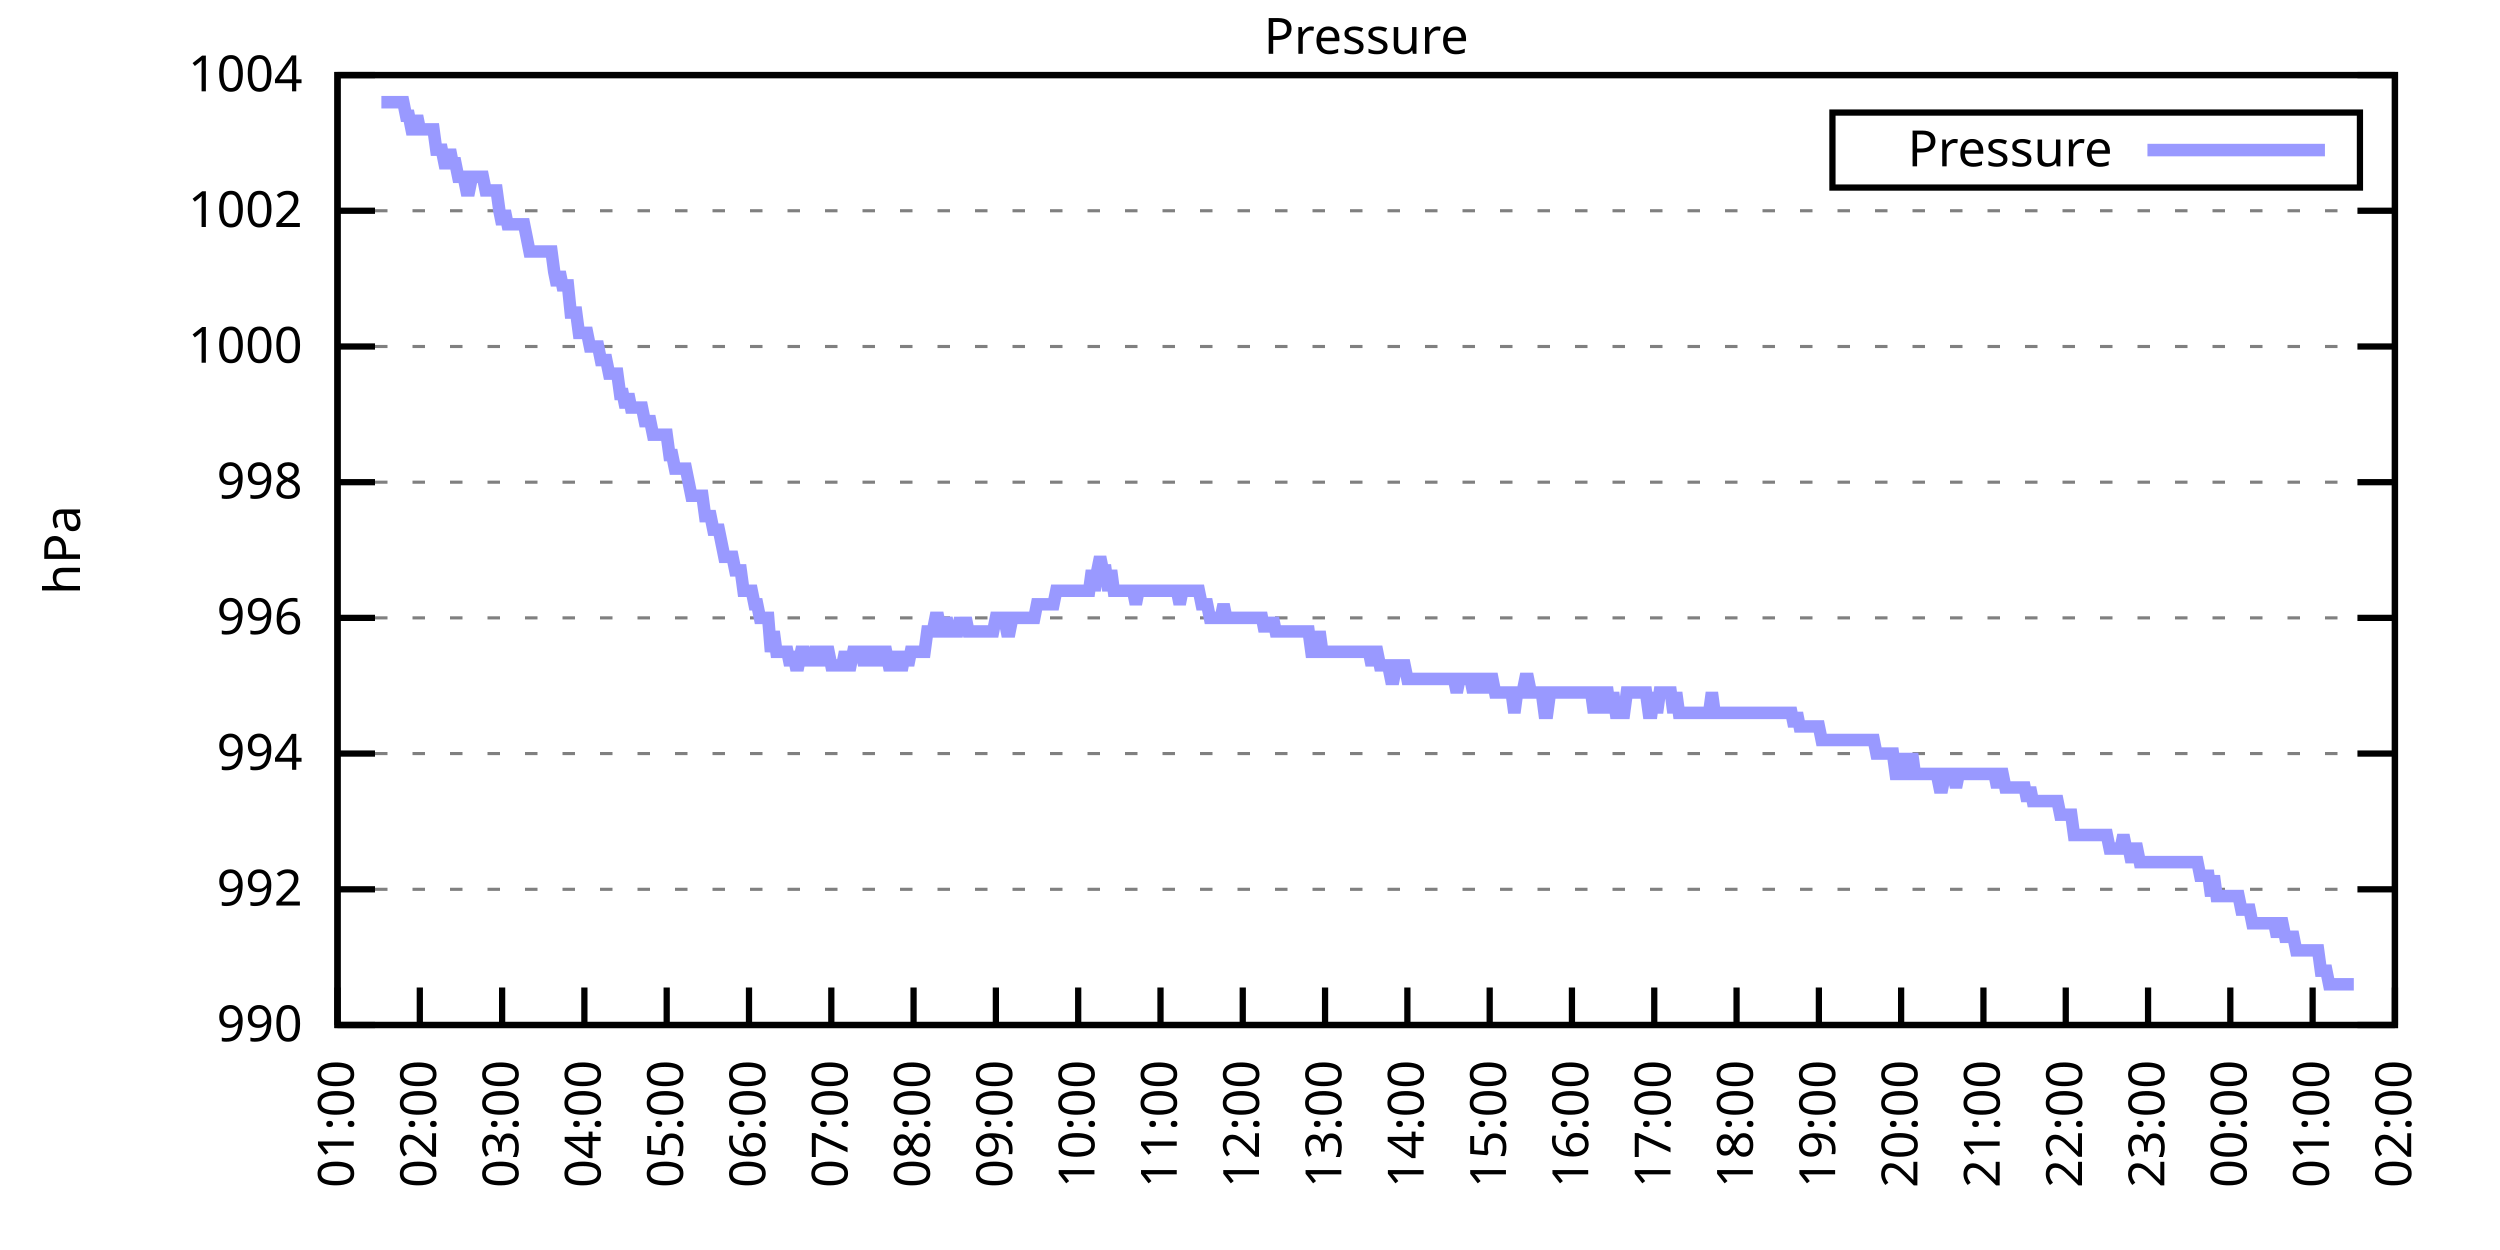
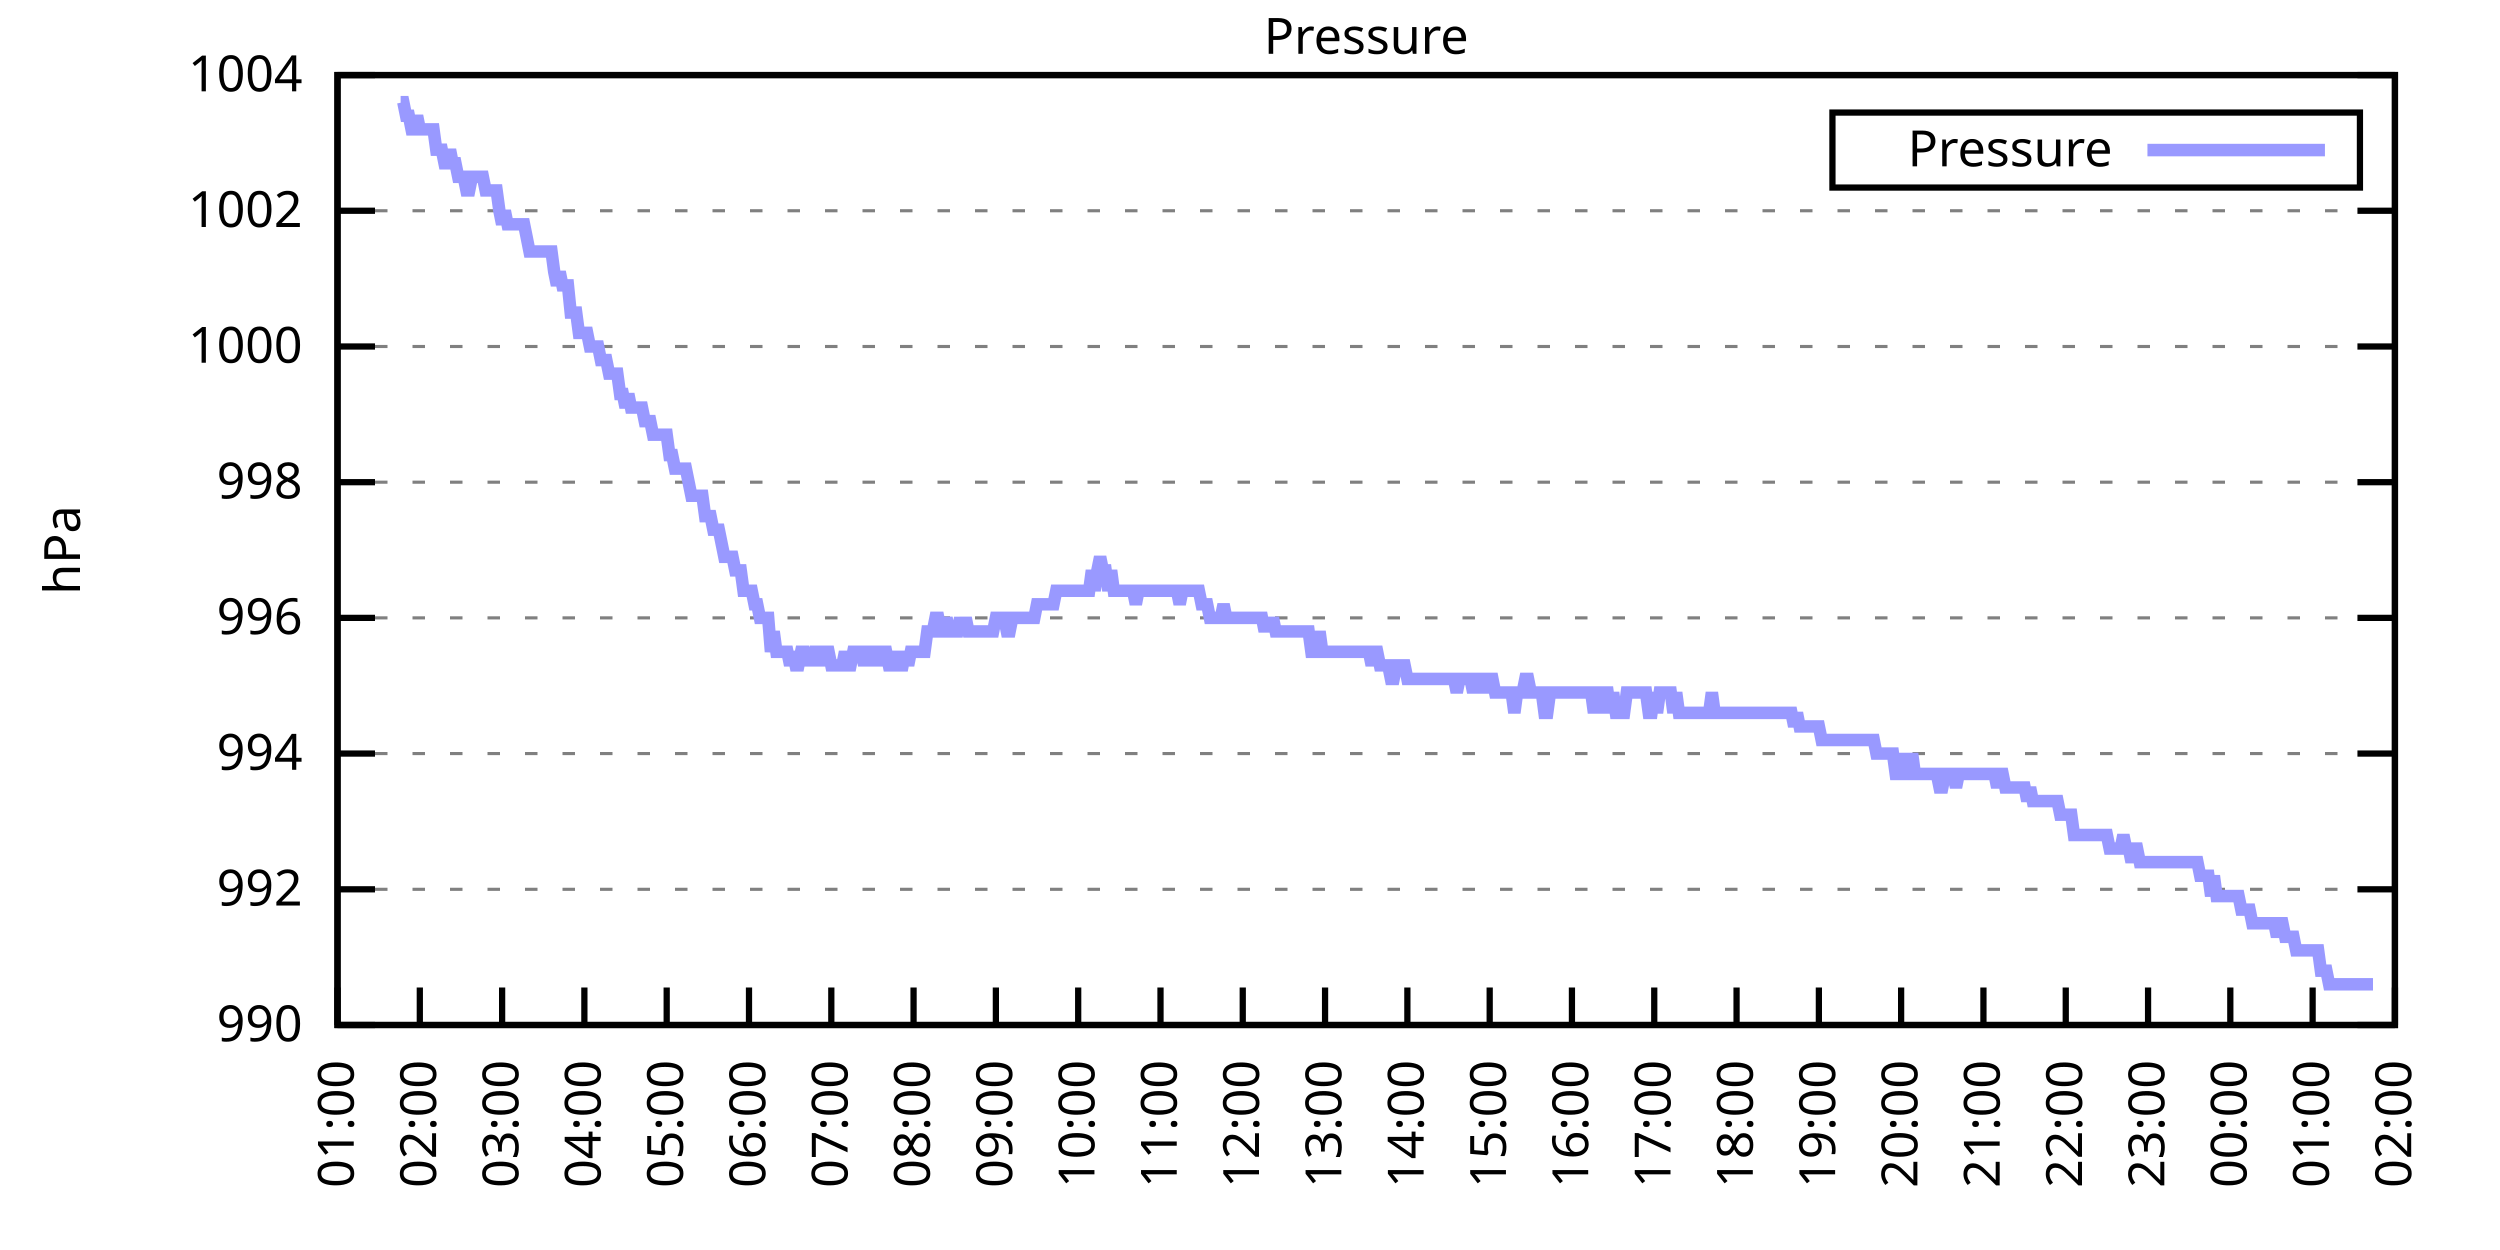
<svg xmlns="http://www.w3.org/2000/svg" xmlns:xlink="http://www.w3.org/1999/xlink" width="400" height="200" viewBox="0 0 400 200">
  <g id="gnuplot_canvas">
    <rect x="0" y="0" width="400" height="200" fill="none" />
    <defs>
      <circle id="gpDot" r="0.5" stroke-width="0.5" stroke="currentColor" />
      <path id="gpPt0" stroke-width="0.333" stroke="currentColor" d="M-1,0 h2 M0,-1 v2" />
      <path id="gpPt1" stroke-width="0.333" stroke="currentColor" d="M-1,-1 L1,1 M1,-1 L-1,1" />
      <path id="gpPt2" stroke-width="0.333" stroke="currentColor" d="M-1,0 L1,0 M0,-1 L0,1 M-1,-1 L1,1 M-1,1 L1,-1" />
      <rect id="gpPt3" stroke-width="0.333" stroke="currentColor" x="-1" y="-1" width="2" height="2" />
      <rect id="gpPt4" stroke-width="0.333" stroke="currentColor" fill="currentColor" x="-1" y="-1" width="2" height="2" />
      <circle id="gpPt5" stroke-width="0.333" stroke="currentColor" cx="0" cy="0" r="1" />
      <use xlink:href="#gpPt5" id="gpPt6" fill="currentColor" stroke="none" />
      <path id="gpPt7" stroke-width="0.333" stroke="currentColor" d="M0,-1.33 L-1.33,0.67 L1.33,0.67 z" />
      <use xlink:href="#gpPt7" id="gpPt8" fill="currentColor" stroke="none" />
      <use xlink:href="#gpPt7" id="gpPt9" stroke="currentColor" transform="rotate(180)" />
      <use xlink:href="#gpPt9" id="gpPt10" fill="currentColor" stroke="none" />
      <use xlink:href="#gpPt3" id="gpPt11" stroke="currentColor" transform="rotate(45)" />
      <use xlink:href="#gpPt11" id="gpPt12" fill="currentColor" stroke="none" />
      <path id="gpPt13" stroke-width="0.333" stroke="currentColor" d="M0,1.330 L1.265,0.411 L0.782,-1.067 L-0.782,-1.076 L-1.265,0.411 z" />
      <use xlink:href="#gpPt13" id="gpPt14" fill="currentColor" stroke="none" />
      <filter id="textbox" filterUnits="objectBoundingBox" x="0" y="0" height="1" width="1">
        <feFlood flood-color="white" flood-opacity="1" result="bgnd" />
        <feComposite in="SourceGraphic" in2="bgnd" operator="atop" />
      </filter>
      <filter id="greybox" filterUnits="objectBoundingBox" x="0" y="0" height="1" width="1">
        <feFlood flood-color="lightgrey" flood-opacity="1" result="grey" />
        <feComposite in="SourceGraphic" in2="grey" operator="atop" />
      </filter>
    </defs>
    <g fill="none" color="white" stroke="currentColor" stroke-width="1.00" stroke-linecap="butt" stroke-linejoin="miter">
</g>
    <g fill="none" color="black" stroke="currentColor" stroke-width="1.00" stroke-linecap="butt" stroke-linejoin="miter">
      <g stroke="none" shape-rendering="crispEdges">
        <polygon fill="rgb(255, 255, 255)" points="54.00,164.00 383.18,164.00 383.18,12.02 54.00,12.02 " />
      </g>
    </g>
    <g fill="none" color="black" stroke="currentColor" stroke-width="1.00" stroke-linecap="butt" stroke-linejoin="miter">
</g>
    <g fill="none" color="black" stroke="black" stroke-width="0.50" stroke-linecap="butt" stroke-linejoin="miter">
</g>
    <g fill="none" color="gray" stroke="currentColor" stroke-width="0.50" stroke-linecap="butt" stroke-linejoin="miter">
      <path stroke="gray" stroke-dasharray="2,4" class="gridline" d="M54.00,164.00 L383.19,164.00  " />
    </g>
    <g fill="none" color="gray" stroke="gray" stroke-width="1.00" stroke-linecap="butt" stroke-linejoin="miter">
</g>
    <g fill="none" color="black" stroke="currentColor" stroke-width="1.00" stroke-linecap="butt" stroke-linejoin="miter">
      <path stroke="black" d="M54.00,164.00 L60.00,164.00 M383.19,164.00 L377.19,164.00  " />
      <g transform="translate(48.40,166.60)" stroke="none" fill="black" font-family="Sans" font-size="8.00" text-anchor="end">
        <text>
          <tspan font-family="Sans"> 990</tspan>
        </text>
      </g>
    </g>
    <g fill="none" color="black" stroke="currentColor" stroke-width="1.00" stroke-linecap="butt" stroke-linejoin="miter">
</g>
    <g fill="none" color="black" stroke="black" stroke-width="0.50" stroke-linecap="butt" stroke-linejoin="miter">
</g>
    <g fill="none" color="gray" stroke="currentColor" stroke-width="0.50" stroke-linecap="butt" stroke-linejoin="miter">
      <path stroke="gray" stroke-dasharray="2,4" class="gridline" d="M54.00,142.29 L383.19,142.29  " />
    </g>
    <g fill="none" color="gray" stroke="gray" stroke-width="1.00" stroke-linecap="butt" stroke-linejoin="miter">
</g>
    <g fill="none" color="black" stroke="currentColor" stroke-width="1.00" stroke-linecap="butt" stroke-linejoin="miter">
      <path stroke="black" d="M54.00,142.29 L60.00,142.29 M383.19,142.29 L377.19,142.29  " />
      <g transform="translate(48.40,144.89)" stroke="none" fill="black" font-family="Sans" font-size="8.00" text-anchor="end">
        <text>
          <tspan font-family="Sans"> 992</tspan>
        </text>
      </g>
    </g>
    <g fill="none" color="black" stroke="currentColor" stroke-width="1.00" stroke-linecap="butt" stroke-linejoin="miter">
</g>
    <g fill="none" color="black" stroke="black" stroke-width="0.50" stroke-linecap="butt" stroke-linejoin="miter">
</g>
    <g fill="none" color="gray" stroke="currentColor" stroke-width="0.50" stroke-linecap="butt" stroke-linejoin="miter">
      <path stroke="gray" stroke-dasharray="2,4" class="gridline" d="M54.00,120.57 L383.19,120.57  " />
    </g>
    <g fill="none" color="gray" stroke="gray" stroke-width="1.00" stroke-linecap="butt" stroke-linejoin="miter">
</g>
    <g fill="none" color="black" stroke="currentColor" stroke-width="1.00" stroke-linecap="butt" stroke-linejoin="miter">
      <path stroke="black" d="M54.00,120.57 L60.00,120.57 M383.19,120.57 L377.19,120.57  " />
      <g transform="translate(48.40,123.17)" stroke="none" fill="black" font-family="Sans" font-size="8.00" text-anchor="end">
        <text>
          <tspan font-family="Sans"> 994</tspan>
        </text>
      </g>
    </g>
    <g fill="none" color="black" stroke="currentColor" stroke-width="1.00" stroke-linecap="butt" stroke-linejoin="miter">
</g>
    <g fill="none" color="black" stroke="black" stroke-width="0.50" stroke-linecap="butt" stroke-linejoin="miter">
</g>
    <g fill="none" color="gray" stroke="currentColor" stroke-width="0.50" stroke-linecap="butt" stroke-linejoin="miter">
      <path stroke="gray" stroke-dasharray="2,4" class="gridline" d="M54.00,98.86 L383.19,98.86  " />
    </g>
    <g fill="none" color="gray" stroke="gray" stroke-width="1.00" stroke-linecap="butt" stroke-linejoin="miter">
</g>
    <g fill="none" color="black" stroke="currentColor" stroke-width="1.00" stroke-linecap="butt" stroke-linejoin="miter">
      <path stroke="black" d="M54.00,98.86 L60.00,98.86 M383.19,98.86 L377.19,98.86  " />
      <g transform="translate(48.40,101.46)" stroke="none" fill="black" font-family="Sans" font-size="8.00" text-anchor="end">
        <text>
          <tspan font-family="Sans"> 996</tspan>
        </text>
      </g>
    </g>
    <g fill="none" color="black" stroke="currentColor" stroke-width="1.00" stroke-linecap="butt" stroke-linejoin="miter">
</g>
    <g fill="none" color="black" stroke="black" stroke-width="0.50" stroke-linecap="butt" stroke-linejoin="miter">
</g>
    <g fill="none" color="gray" stroke="currentColor" stroke-width="0.50" stroke-linecap="butt" stroke-linejoin="miter">
      <path stroke="gray" stroke-dasharray="2,4" class="gridline" d="M54.00,77.15 L383.19,77.15  " />
    </g>
    <g fill="none" color="gray" stroke="gray" stroke-width="1.00" stroke-linecap="butt" stroke-linejoin="miter">
</g>
    <g fill="none" color="black" stroke="currentColor" stroke-width="1.00" stroke-linecap="butt" stroke-linejoin="miter">
      <path stroke="black" d="M54.00,77.15 L60.00,77.15 M383.19,77.15 L377.19,77.15  " />
      <g transform="translate(48.40,79.75)" stroke="none" fill="black" font-family="Sans" font-size="8.00" text-anchor="end">
        <text>
          <tspan font-family="Sans"> 998</tspan>
        </text>
      </g>
    </g>
    <g fill="none" color="black" stroke="currentColor" stroke-width="1.00" stroke-linecap="butt" stroke-linejoin="miter">
</g>
    <g fill="none" color="black" stroke="black" stroke-width="0.50" stroke-linecap="butt" stroke-linejoin="miter">
</g>
    <g fill="none" color="gray" stroke="currentColor" stroke-width="0.50" stroke-linecap="butt" stroke-linejoin="miter">
      <path stroke="gray" stroke-dasharray="2,4" class="gridline" d="M54.00,55.44 L383.19,55.44  " />
    </g>
    <g fill="none" color="gray" stroke="gray" stroke-width="1.00" stroke-linecap="butt" stroke-linejoin="miter">
</g>
    <g fill="none" color="black" stroke="currentColor" stroke-width="1.00" stroke-linecap="butt" stroke-linejoin="miter">
      <path stroke="black" d="M54.00,55.44 L60.00,55.44 M383.19,55.44 L377.19,55.44  " />
      <g transform="translate(48.40,58.04)" stroke="none" fill="black" font-family="Sans" font-size="8.00" text-anchor="end">
        <text>
          <tspan font-family="Sans"> 1000</tspan>
        </text>
      </g>
    </g>
    <g fill="none" color="black" stroke="currentColor" stroke-width="1.00" stroke-linecap="butt" stroke-linejoin="miter">
</g>
    <g fill="none" color="black" stroke="black" stroke-width="0.50" stroke-linecap="butt" stroke-linejoin="miter">
</g>
    <g fill="none" color="gray" stroke="currentColor" stroke-width="0.50" stroke-linecap="butt" stroke-linejoin="miter">
      <path stroke="gray" stroke-dasharray="2,4" class="gridline" d="M54.00,33.72 L383.19,33.72  " />
    </g>
    <g fill="none" color="gray" stroke="gray" stroke-width="1.00" stroke-linecap="butt" stroke-linejoin="miter">
</g>
    <g fill="none" color="black" stroke="currentColor" stroke-width="1.00" stroke-linecap="butt" stroke-linejoin="miter">
      <path stroke="black" d="M54.00,33.72 L60.00,33.72 M383.19,33.72 L377.19,33.72  " />
      <g transform="translate(48.40,36.32)" stroke="none" fill="black" font-family="Sans" font-size="8.00" text-anchor="end">
        <text>
          <tspan font-family="Sans"> 1002</tspan>
        </text>
      </g>
    </g>
    <g fill="none" color="black" stroke="currentColor" stroke-width="1.00" stroke-linecap="butt" stroke-linejoin="miter">
</g>
    <g fill="none" color="black" stroke="black" stroke-width="0.50" stroke-linecap="butt" stroke-linejoin="miter">
</g>
    <g fill="none" color="gray" stroke="currentColor" stroke-width="0.50" stroke-linecap="butt" stroke-linejoin="miter">
      <path stroke="gray" stroke-dasharray="2,4" class="gridline" d="M54.00,12.01 L383.19,12.01  " />
    </g>
    <g fill="none" color="gray" stroke="gray" stroke-width="1.00" stroke-linecap="butt" stroke-linejoin="miter">
</g>
    <g fill="none" color="black" stroke="currentColor" stroke-width="1.00" stroke-linecap="butt" stroke-linejoin="miter">
      <path stroke="black" d="M54.00,12.01 L60.00,12.01 M383.19,12.01 L377.19,12.01  " />
      <g transform="translate(48.40,14.61)" stroke="none" fill="black" font-family="Sans" font-size="8.00" text-anchor="end">
        <text>
          <tspan font-family="Sans"> 1004</tspan>
        </text>
      </g>
    </g>
    <g fill="none" color="black" stroke="currentColor" stroke-width="1.00" stroke-linecap="butt" stroke-linejoin="miter">
      <path stroke="black" d="M54.00,164.00 L54.00,158.00  " />
      <g transform="translate(56.60,169.60) rotate(270.00)" stroke="none" fill="black" font-family="Sans" font-size="8.00" text-anchor="end">
        <text>
          <tspan font-family="Sans">01:00</tspan>
        </text>
      </g>
    </g>
    <g fill="none" color="black" stroke="currentColor" stroke-width="1.00" stroke-linecap="butt" stroke-linejoin="miter">
      <path stroke="black" d="M67.17,164.00 L67.17,158.00  " />
      <g transform="translate(69.77,169.60) rotate(270.00)" stroke="none" fill="black" font-family="Sans" font-size="8.00" text-anchor="end">
        <text>
          <tspan font-family="Sans">02:00</tspan>
        </text>
      </g>
    </g>
    <g fill="none" color="black" stroke="currentColor" stroke-width="1.00" stroke-linecap="butt" stroke-linejoin="miter">
      <path stroke="black" d="M80.34,164.00 L80.34,158.00  " />
      <g transform="translate(82.94,169.60) rotate(270.00)" stroke="none" fill="black" font-family="Sans" font-size="8.00" text-anchor="end">
        <text>
          <tspan font-family="Sans">03:00</tspan>
        </text>
      </g>
    </g>
    <g fill="none" color="black" stroke="currentColor" stroke-width="1.00" stroke-linecap="butt" stroke-linejoin="miter">
      <path stroke="black" d="M93.50,164.00 L93.50,158.00  " />
      <g transform="translate(96.10,169.60) rotate(270.00)" stroke="none" fill="black" font-family="Sans" font-size="8.00" text-anchor="end">
        <text>
          <tspan font-family="Sans">04:00</tspan>
        </text>
      </g>
    </g>
    <g fill="none" color="black" stroke="currentColor" stroke-width="1.00" stroke-linecap="butt" stroke-linejoin="miter">
      <path stroke="black" d="M106.67,164.00 L106.67,158.00  " />
      <g transform="translate(109.27,169.60) rotate(270.00)" stroke="none" fill="black" font-family="Sans" font-size="8.00" text-anchor="end">
        <text>
          <tspan font-family="Sans">05:00</tspan>
        </text>
      </g>
    </g>
    <g fill="none" color="black" stroke="currentColor" stroke-width="1.00" stroke-linecap="butt" stroke-linejoin="miter">
      <path stroke="black" d="M119.84,164.00 L119.84,158.00  " />
      <g transform="translate(122.44,169.60) rotate(270.00)" stroke="none" fill="black" font-family="Sans" font-size="8.00" text-anchor="end">
        <text>
          <tspan font-family="Sans">06:00</tspan>
        </text>
      </g>
    </g>
    <g fill="none" color="black" stroke="currentColor" stroke-width="1.00" stroke-linecap="butt" stroke-linejoin="miter">
      <path stroke="black" d="M133.01,164.00 L133.01,158.00  " />
      <g transform="translate(135.61,169.60) rotate(270.00)" stroke="none" fill="black" font-family="Sans" font-size="8.00" text-anchor="end">
        <text>
          <tspan font-family="Sans">07:00</tspan>
        </text>
      </g>
    </g>
    <g fill="none" color="black" stroke="currentColor" stroke-width="1.00" stroke-linecap="butt" stroke-linejoin="miter">
      <path stroke="black" d="M146.17,164.00 L146.17,158.00  " />
      <g transform="translate(148.77,169.60) rotate(270.00)" stroke="none" fill="black" font-family="Sans" font-size="8.00" text-anchor="end">
        <text>
          <tspan font-family="Sans">08:00</tspan>
        </text>
      </g>
    </g>
    <g fill="none" color="black" stroke="currentColor" stroke-width="1.00" stroke-linecap="butt" stroke-linejoin="miter">
      <path stroke="black" d="M159.34,164.00 L159.34,158.00  " />
      <g transform="translate(161.94,169.60) rotate(270.00)" stroke="none" fill="black" font-family="Sans" font-size="8.00" text-anchor="end">
        <text>
          <tspan font-family="Sans">09:00</tspan>
        </text>
      </g>
    </g>
    <g fill="none" color="black" stroke="currentColor" stroke-width="1.00" stroke-linecap="butt" stroke-linejoin="miter">
      <path stroke="black" d="M172.51,164.00 L172.51,158.00  " />
      <g transform="translate(175.11,169.60) rotate(270.00)" stroke="none" fill="black" font-family="Sans" font-size="8.00" text-anchor="end">
        <text>
          <tspan font-family="Sans">10:00</tspan>
        </text>
      </g>
    </g>
    <g fill="none" color="black" stroke="currentColor" stroke-width="1.00" stroke-linecap="butt" stroke-linejoin="miter">
      <path stroke="black" d="M185.68,164.00 L185.68,158.00  " />
      <g transform="translate(188.28,169.60) rotate(270.00)" stroke="none" fill="black" font-family="Sans" font-size="8.00" text-anchor="end">
        <text>
          <tspan font-family="Sans">11:00</tspan>
        </text>
      </g>
    </g>
    <g fill="none" color="black" stroke="currentColor" stroke-width="1.00" stroke-linecap="butt" stroke-linejoin="miter">
      <path stroke="black" d="M198.84,164.00 L198.84,158.00  " />
      <g transform="translate(201.44,169.60) rotate(270.00)" stroke="none" fill="black" font-family="Sans" font-size="8.00" text-anchor="end">
        <text>
          <tspan font-family="Sans">12:00</tspan>
        </text>
      </g>
    </g>
    <g fill="none" color="black" stroke="currentColor" stroke-width="1.00" stroke-linecap="butt" stroke-linejoin="miter">
      <path stroke="black" d="M212.01,164.00 L212.01,158.00  " />
      <g transform="translate(214.61,169.60) rotate(270.00)" stroke="none" fill="black" font-family="Sans" font-size="8.00" text-anchor="end">
        <text>
          <tspan font-family="Sans">13:00</tspan>
        </text>
      </g>
    </g>
    <g fill="none" color="black" stroke="currentColor" stroke-width="1.00" stroke-linecap="butt" stroke-linejoin="miter">
      <path stroke="black" d="M225.18,164.00 L225.18,158.00  " />
      <g transform="translate(227.78,169.60) rotate(270.00)" stroke="none" fill="black" font-family="Sans" font-size="8.00" text-anchor="end">
        <text>
          <tspan font-family="Sans">14:00</tspan>
        </text>
      </g>
    </g>
    <g fill="none" color="black" stroke="currentColor" stroke-width="1.00" stroke-linecap="butt" stroke-linejoin="miter">
      <path stroke="black" d="M238.35,164.00 L238.35,158.00  " />
      <g transform="translate(240.95,169.60) rotate(270.00)" stroke="none" fill="black" font-family="Sans" font-size="8.00" text-anchor="end">
        <text>
          <tspan font-family="Sans">15:00</tspan>
        </text>
      </g>
    </g>
    <g fill="none" color="black" stroke="currentColor" stroke-width="1.00" stroke-linecap="butt" stroke-linejoin="miter">
      <path stroke="black" d="M251.51,164.00 L251.51,158.00  " />
      <g transform="translate(254.11,169.60) rotate(270.00)" stroke="none" fill="black" font-family="Sans" font-size="8.00" text-anchor="end">
        <text>
          <tspan font-family="Sans">16:00</tspan>
        </text>
      </g>
    </g>
    <g fill="none" color="black" stroke="currentColor" stroke-width="1.00" stroke-linecap="butt" stroke-linejoin="miter">
      <path stroke="black" d="M264.68,164.00 L264.68,158.00  " />
      <g transform="translate(267.28,169.60) rotate(270.00)" stroke="none" fill="black" font-family="Sans" font-size="8.00" text-anchor="end">
        <text>
          <tspan font-family="Sans">17:00</tspan>
        </text>
      </g>
    </g>
    <g fill="none" color="black" stroke="currentColor" stroke-width="1.00" stroke-linecap="butt" stroke-linejoin="miter">
      <path stroke="black" d="M277.85,164.00 L277.85,158.00  " />
      <g transform="translate(280.45,169.60) rotate(270.00)" stroke="none" fill="black" font-family="Sans" font-size="8.00" text-anchor="end">
        <text>
          <tspan font-family="Sans">18:00</tspan>
        </text>
      </g>
    </g>
    <g fill="none" color="black" stroke="currentColor" stroke-width="1.00" stroke-linecap="butt" stroke-linejoin="miter">
      <path stroke="black" d="M291.02,164.00 L291.02,158.00  " />
      <g transform="translate(293.62,169.60) rotate(270.00)" stroke="none" fill="black" font-family="Sans" font-size="8.00" text-anchor="end">
        <text>
          <tspan font-family="Sans">19:00</tspan>
        </text>
      </g>
    </g>
    <g fill="none" color="black" stroke="currentColor" stroke-width="1.00" stroke-linecap="butt" stroke-linejoin="miter">
      <path stroke="black" d="M304.18,164.00 L304.18,158.00  " />
      <g transform="translate(306.78,169.60) rotate(270.00)" stroke="none" fill="black" font-family="Sans" font-size="8.00" text-anchor="end">
        <text>
          <tspan font-family="Sans">20:00</tspan>
        </text>
      </g>
    </g>
    <g fill="none" color="black" stroke="currentColor" stroke-width="1.00" stroke-linecap="butt" stroke-linejoin="miter">
      <path stroke="black" d="M317.35,164.00 L317.35,158.00  " />
      <g transform="translate(319.95,169.60) rotate(270.00)" stroke="none" fill="black" font-family="Sans" font-size="8.00" text-anchor="end">
        <text>
          <tspan font-family="Sans">21:00</tspan>
        </text>
      </g>
    </g>
    <g fill="none" color="black" stroke="currentColor" stroke-width="1.00" stroke-linecap="butt" stroke-linejoin="miter">
      <path stroke="black" d="M330.52,164.00 L330.52,158.00  " />
      <g transform="translate(333.12,169.60) rotate(270.00)" stroke="none" fill="black" font-family="Sans" font-size="8.00" text-anchor="end">
        <text>
          <tspan font-family="Sans">22:00</tspan>
        </text>
      </g>
    </g>
    <g fill="none" color="black" stroke="currentColor" stroke-width="1.00" stroke-linecap="butt" stroke-linejoin="miter">
      <path stroke="black" d="M343.69,164.00 L343.69,158.00  " />
      <g transform="translate(346.29,169.60) rotate(270.00)" stroke="none" fill="black" font-family="Sans" font-size="8.00" text-anchor="end">
        <text>
          <tspan font-family="Sans">23:00</tspan>
        </text>
      </g>
    </g>
    <g fill="none" color="black" stroke="currentColor" stroke-width="1.00" stroke-linecap="butt" stroke-linejoin="miter">
      <path stroke="black" d="M356.85,164.00 L356.85,158.00  " />
      <g transform="translate(359.45,169.60) rotate(270.00)" stroke="none" fill="black" font-family="Sans" font-size="8.00" text-anchor="end">
        <text>
          <tspan font-family="Sans">00:00</tspan>
        </text>
      </g>
    </g>
    <g fill="none" color="black" stroke="currentColor" stroke-width="1.00" stroke-linecap="butt" stroke-linejoin="miter">
      <path stroke="black" d="M370.02,164.00 L370.02,158.00  " />
      <g transform="translate(372.62,169.60) rotate(270.00)" stroke="none" fill="black" font-family="Sans" font-size="8.00" text-anchor="end">
        <text>
          <tspan font-family="Sans">01:00</tspan>
        </text>
      </g>
    </g>
    <g fill="none" color="black" stroke="currentColor" stroke-width="1.00" stroke-linecap="butt" stroke-linejoin="miter">
      <path stroke="black" d="M383.19,164.00 L383.19,158.00  " />
      <g transform="translate(385.79,169.60) rotate(270.00)" stroke="none" fill="black" font-family="Sans" font-size="8.00" text-anchor="end">
        <text>
          <tspan font-family="Sans">02:00</tspan>
        </text>
      </g>
    </g>
    <g fill="none" color="black" stroke="currentColor" stroke-width="1.00" stroke-linecap="butt" stroke-linejoin="miter">
</g>
    <g fill="none" color="black" stroke="currentColor" stroke-width="1.00" stroke-linecap="butt" stroke-linejoin="miter">
      <path stroke="black" d="M54.00,12.01 L54.00,164.00 L383.19,164.00 L383.19,12.01 L54.00,12.01 Z  " />
    </g>
    <g fill="none" color="black" stroke="currentColor" stroke-width="1.00" stroke-linecap="butt" stroke-linejoin="miter">
</g>
    <g fill="none" color="black" stroke="currentColor" stroke-width="1.00" stroke-linecap="butt" stroke-linejoin="miter">
      <path stroke="black" d="M293.19,30.01 L293.19,18.01 L377.59,18.01 L377.59,30.01 L293.19,30.01 Z  " />
    </g>
    <g id="Pressure_plot_1">
      <g fill="none" color="white" stroke="black" stroke-width="2.00" stroke-linecap="butt" stroke-linejoin="miter">
</g>
      <g fill="none" color="black" stroke="currentColor" stroke-width="2.00" stroke-linecap="butt" stroke-linejoin="miter">
        <g transform="translate(337.99,26.61)" stroke="none" fill="black" font-family="Sans" font-size="8.00" text-anchor="end">
          <text>
            <tspan font-family="Sans">Pressure</tspan>
          </text>
        </g>
      </g>
      <g fill="none" color="black" stroke="currentColor" stroke-width="2.00" stroke-linecap="butt" stroke-linejoin="miter">
-         <path stroke="rgb(153, 153, 255)" d="M343.59,24.01 L371.99,24.01 M61.02,16.35 L61.46,16.35 L61.90,16.35 L62.34,16.35 L62.78,16.35 L63.22,16.35   L63.66,16.35 L64.10,16.35 L64.53,16.35 L64.97,18.52 L65.41,18.52 L65.85,20.70 L66.29,20.70 L66.73,18.52   L67.17,20.70 L67.61,20.70 L68.05,20.70 L68.48,20.70 L68.92,20.70 L69.36,20.70 L69.80,23.95 L70.24,23.95   L70.68,23.95 L71.12,26.12 L71.56,26.12 L72.00,23.95 L72.43,26.12 L72.87,26.12 L73.31,28.29 L73.75,28.29   L74.19,28.29 L74.63,30.47 L75.07,30.47 L75.51,28.29 L75.95,28.29 L76.38,28.29 L76.82,28.29 L77.26,28.29   L77.70,30.47 L78.14,30.47 L78.58,30.47 L79.02,30.47 L79.46,30.47 L79.90,33.72 L80.34,35.89 L80.77,33.72   L81.21,35.89 L81.65,35.89 L82.09,35.89 L82.53,35.89 L82.97,35.89 L83.41,35.89 L83.85,35.89 L84.29,38.07   L84.72,40.24 L85.16,40.24 L85.60,40.24 L86.04,40.24 L86.48,40.24 L86.92,40.24 L87.36,40.24 L87.80,40.24   L88.24,40.24 L88.67,43.49 L89.11,45.66 L89.55,43.49 L89.99,45.66 L90.43,45.66 L90.87,45.66 L91.31,50.01   L91.75,50.01 L92.19,50.01 L92.62,53.26 L93.06,53.26 L93.50,53.26 L93.94,53.26 L94.38,55.44 L94.82,55.44   L95.26,55.44 L95.70,55.44 L96.14,57.61 L96.58,57.61 L97.01,57.61 L97.45,59.78 L97.89,59.78 L98.33,59.78   L98.77,59.78 L99.21,63.04 L99.65,63.04 L100.09,65.21 L100.53,63.04 L100.96,65.21 L101.40,65.21 L101.84,65.21   L102.28,65.21 L102.72,65.21 L103.16,67.38 L103.60,67.38 L104.04,67.38 L104.48,69.55 L104.91,69.55 L105.35,69.55   L105.79,69.55 L106.23,69.55 L106.67,69.55 L107.11,72.81 L107.55,72.81 L107.99,74.98 L108.43,74.98 L108.87,74.98   L109.30,74.98 L109.74,74.98 L110.18,77.15 L110.62,79.32 L111.06,79.32 L111.50,79.32 L111.94,79.32 L112.38,79.32   L112.82,82.58 L113.25,82.58 L113.69,82.58 L114.13,84.75 L114.57,84.75 L115.01,84.75 L115.45,86.92 L115.89,89.09   L116.33,89.09 L116.77,89.09 L117.20,89.09 L117.64,91.26 L118.08,91.26 L118.52,91.26 L118.96,94.52 L119.40,94.52   L119.84,94.52 L120.28,94.52 L120.72,96.69 L121.15,96.69 L121.59,98.86 L122.03,98.86 L122.47,98.86 L122.91,98.86   L123.35,104.29 L123.79,101.03 L124.23,104.29 L124.67,104.29 L125.11,104.29 L125.54,104.29 L125.98,104.29 L126.42,106.46   L126.86,104.29 L127.30,106.46 L127.74,106.46 L128.18,104.29 L128.62,104.29 L129.06,106.46 L129.49,104.29 L129.93,106.46   L130.37,104.29 L130.81,104.29 L131.25,106.46 L131.69,104.29 L132.13,104.29 L132.57,104.29 L133.01,106.46 L133.44,106.46   L133.88,106.46 L134.32,106.46 L134.76,106.46 L135.20,104.29 L135.64,106.46 L136.08,106.46 L136.52,104.29 L136.96,104.29   L137.39,104.29 L137.83,104.29 L138.27,106.46 L138.71,104.29 L139.15,104.29 L139.59,106.46 L140.03,104.29 L140.47,104.29   L140.91,106.46 L141.35,104.29 L141.78,104.29 L142.22,106.46 L142.66,106.46 L143.10,106.46 L143.54,104.29 L143.98,106.46   L144.42,106.46 L144.86,104.29 L145.30,106.46 L145.73,104.29 L146.17,104.29 L146.61,104.29 L147.05,104.29 L147.49,104.29   L147.93,104.29 L148.37,101.03 L148.81,101.03 L149.25,101.03 L149.68,98.86 L150.12,98.86 L150.56,101.03 L151.00,101.03   L151.44,98.86 L151.88,101.03 L152.32,101.03 L152.76,101.03 L153.20,101.03 L153.63,98.86 L154.07,101.03 L154.51,98.86   L154.95,101.03 L155.39,101.03 L155.83,101.03 L156.27,101.03 L156.71,101.03 L157.15,101.03 L157.59,101.03 L158.02,101.03   L158.46,101.03 L158.90,101.03 L159.34,98.86 L159.78,98.86 L160.22,98.86 L160.66,98.86 L161.10,101.03 L161.54,101.03   L161.97,98.86 L162.41,98.86 L162.85,98.86 L163.29,98.86 L163.73,98.86 L164.17,98.86 L164.61,98.86 L165.05,98.86   L165.49,98.86 L165.92,96.69 L166.36,96.69 L166.80,96.69 L167.24,96.69 L167.68,96.69 L168.12,96.69 L168.56,96.69   L169.00,94.52 L169.44,94.52 L169.87,94.52 L170.31,94.52 L170.75,94.52 L171.19,94.52 L171.63,94.52 L172.07,94.52   L172.51,94.52 L172.95,94.52 L173.39,94.52 L173.83,94.52 L174.26,94.52 L174.70,91.26 L175.14,94.52 L175.58,91.26   L176.02,89.09 L176.46,91.26 L176.90,91.26 L177.34,94.52 L177.78,91.26 L178.21,94.52 L178.65,94.52 L179.09,94.52   L179.53,94.52 L179.97,94.52 L180.41,94.52 L180.85,94.52 L181.29,94.52 L181.73,96.69 L182.16,94.52 L182.60,94.52   L183.04,94.52 L183.48,94.52 L183.92,94.52 L184.36,94.52 L184.80,94.52 L185.24,94.52 L185.68,94.52 L186.11,94.52   L186.55,94.52 L186.99,94.52 L187.43,94.52 L187.87,94.52 L188.31,94.52 L188.75,96.69 L189.19,94.52 L189.63,94.52   L190.07,94.52 L190.50,94.52 L190.94,94.52 L191.38,94.52 L191.82,94.52 L192.26,96.69 L192.70,96.69 L193.14,96.69   L193.58,98.86 L194.02,98.86 L194.45,98.86 L194.89,98.86 L195.33,98.86 L195.77,96.69 L196.21,98.86 L196.65,98.86   L197.09,98.86 L197.53,98.86 L197.97,98.86 L198.40,98.86 L198.84,98.86 L199.28,98.86 L199.72,98.86 L200.16,98.86   L200.60,98.86 L201.04,98.86 L201.48,98.86 L201.92,98.86 L202.35,101.03 L202.79,98.86 L203.23,101.03 L203.67,98.86   L204.11,101.03 L204.55,101.03 L204.99,101.03 L205.43,101.03 L205.87,101.03 L206.31,101.03 L206.74,101.03 L207.18,101.03   L207.62,101.03 L208.06,101.03 L208.50,101.03 L208.94,101.03 L209.38,101.03 L209.82,104.29 L210.26,104.29 L210.69,104.29   L211.13,101.03 L211.57,104.29 L212.01,104.29 L212.45,104.29 L212.89,104.29 L213.33,104.29 L213.77,104.29 L214.21,104.29   L214.64,104.29 L215.08,104.29 L215.52,104.29 L215.96,104.29 L216.40,104.29 L216.84,104.29 L217.28,104.29 L217.72,104.29   L218.16,104.29 L218.60,104.29 L219.03,104.29 L219.47,106.46 L219.91,104.29 L220.35,104.29 L220.79,106.46 L221.23,106.46   L221.67,106.46 L222.11,106.46 L222.55,108.63 L222.98,108.63 L223.42,106.46 L223.86,106.46 L224.30,106.46 L224.74,106.46   L225.18,108.63 L225.62,108.63 L226.06,108.63 L226.50,108.63 L226.93,108.63 L227.37,108.63 L227.81,108.63 L228.25,108.63   L228.69,108.63 L229.13,108.63 L229.57,108.63 L230.01,108.63 L230.45,108.63 L230.88,108.63 L231.32,108.63 L231.76,108.63   L232.20,108.63 L232.64,108.63 L233.08,110.80 L233.52,108.63 L233.96,108.63 L234.40,108.63 L234.84,108.63 L235.27,108.63   L235.71,110.80 L236.15,108.63 L236.59,108.63 L237.03,108.63 L237.47,110.80 L237.91,108.63 L238.35,108.63 L238.79,108.63   L239.22,110.80 L239.66,110.80 L240.10,110.80 L240.54,110.80 L240.98,110.80 L241.42,110.80 L241.86,110.80 L242.30,114.06   L242.74,110.80 L243.17,110.80 L243.61,110.80 L244.05,108.63 L244.49,108.63 L244.93,110.80 L245.37,110.80 L245.81,110.80   L246.25,110.80 L246.69,110.80 L247.12,114.06 L247.56,114.06 L248.00,110.80 L248.44,110.80 L248.88,110.80 L249.32,110.80   L249.76,110.80 L250.20,110.80 L250.64,110.80 L251.08,110.80 L251.51,110.80 L251.95,110.80 L252.39,110.80 L252.83,110.80   L253.27,110.80 L253.71,110.80 L254.15,110.80 L254.59,110.80 L255.03,114.06 L255.46,110.80 L255.90,114.06 L256.34,110.80   L256.78,110.80 L257.22,110.80 L257.66,114.06 L258.10,110.80 L258.54,114.06 L258.98,114.06 L259.41,114.06 L259.85,114.06   L260.29,110.80 L260.73,110.80 L261.17,110.80 L261.61,110.80 L262.05,110.80 L262.49,110.80 L262.93,110.80 L263.36,110.80   L263.80,114.06 L264.24,114.06 L264.68,110.80 L265.12,114.06 L265.56,110.80 L266.00,110.80 L266.44,110.80 L266.88,110.80   L267.32,110.80 L267.75,114.06 L268.19,110.80 L268.63,114.06 L269.07,114.06 L269.51,114.06 L269.95,114.06 L270.39,114.06   L270.83,114.06 L271.27,114.06 L271.70,114.06 L272.14,114.06 L272.58,114.06 L273.02,114.06 L273.46,114.06 L273.90,110.80   L274.34,114.06 L274.78,114.06 L275.22,114.06 L275.65,114.06 L276.09,114.06 L276.53,114.06 L276.97,114.06 L277.41,114.06   L277.85,114.06 L278.29,114.06 L278.73,114.06 L279.17,114.06 L279.60,114.06 L280.04,114.06 L280.48,114.06 L280.92,114.06   L281.36,114.06 L281.80,114.06 L282.24,114.06 L282.68,114.06 L283.12,114.06 L283.56,114.06 L283.99,114.06 L284.43,114.06   L284.87,114.06 L285.31,114.06 L285.75,114.06 L286.19,114.06 L286.63,114.06 L287.07,116.23 L287.51,114.06 L287.94,116.23   L288.38,116.23 L288.82,116.23 L289.26,116.23 L289.70,116.23 L290.14,116.23 L290.58,116.23 L291.02,116.23 L291.46,118.40   L291.89,118.40 L292.33,118.40 L292.77,118.40 L293.21,118.40 L293.65,118.40 L294.09,118.40 L294.53,118.40 L294.97,118.40   L295.41,118.40 L295.84,118.40 L296.28,118.40 L296.72,118.40 L297.16,118.40 L297.60,118.40 L298.04,118.40 L298.48,118.40   L298.92,118.40 L299.36,118.40 L299.80,118.40 L300.23,120.57 L300.67,120.57 L301.11,120.57 L301.55,120.57 L301.99,120.57   L302.43,120.57 L302.87,120.57 L303.31,123.83 L303.75,123.83 L304.18,120.57 L304.62,123.83 L305.06,123.83 L305.50,123.83   L305.94,120.57 L306.38,123.83 L306.82,123.83 L307.26,123.83 L307.70,123.83 L308.13,123.83 L308.57,123.83 L309.01,123.83   L309.45,123.83 L309.89,123.83 L310.33,126.00 L310.77,126.00 L311.21,123.83 L311.65,123.83 L312.08,123.83 L312.52,123.83   L312.96,126.00 L313.40,123.83 L313.84,123.83 L314.28,123.83 L314.72,123.83 L315.16,123.83 L315.60,123.83 L316.04,123.83   L316.47,123.83 L316.91,123.83 L317.35,123.83 L317.79,123.83 L318.23,123.83 L318.67,123.83 L319.11,123.83 L319.55,126.00   L319.99,123.83 L320.42,123.83 L320.86,126.00 L321.30,126.00 L321.74,126.00 L322.18,126.00 L322.62,126.00 L323.06,126.00   L323.50,126.00 L323.94,126.00 L324.37,128.17 L324.81,126.00 L325.25,128.17 L325.69,128.17 L326.13,128.17 L326.57,128.17   L327.01,128.17 L327.45,128.17 L327.89,128.17 L328.33,128.17 L328.76,128.17 L329.20,128.17 L329.64,130.35 L330.08,130.35   L330.52,130.35 L330.96,130.35 L331.40,130.35 L331.84,133.60 L332.28,133.60 L332.71,133.60 L333.15,133.60 L333.59,133.60   L334.03,133.60 L334.47,133.60 L334.91,133.60 L335.35,133.60 L335.79,133.60 L336.23,133.60 L336.66,133.60 L337.10,133.60   L337.54,135.77 L337.98,135.77 L338.42,135.77 L338.86,135.77 L339.30,135.77 L339.74,133.60 L340.18,135.77 L340.61,135.77   L341.05,137.94 L341.49,135.77 L341.93,135.77 L342.37,137.94 L342.81,137.94 L343.25,137.94 L343.69,137.94 L344.13,137.94   L344.57,137.94 L345.00,137.94 L345.44,137.94 L345.88,137.94 L346.32,137.94 L346.76,137.94 L347.20,137.94 L347.64,137.94   L348.08,137.94 L348.52,137.94 L348.95,137.94 L349.39,137.94 L349.83,137.94 L350.27,137.94 L350.71,137.94 L351.15,137.94   L351.59,137.94 L352.03,140.12 L352.47,140.12 L352.90,140.12 L353.34,140.12 L353.78,143.37 L354.22,140.12 L354.66,143.37   L355.10,143.37 L355.54,143.37 L355.98,143.37 L356.42,143.37 L356.85,143.37 L357.29,143.37 L357.73,143.37 L358.17,143.37   L358.61,145.54 L359.05,145.54 L359.49,145.54 L359.93,145.54 L360.37,147.72 L360.81,147.72 L361.24,147.72 L361.68,147.72   L362.12,147.72 L362.56,147.72 L363.00,147.72 L363.44,147.72 L363.88,147.72 L364.32,149.89 L364.76,147.72 L365.19,147.72   L365.63,149.89 L366.07,149.89 L366.51,149.89 L366.95,149.89 L367.39,152.06 L367.83,152.06 L368.27,152.06 L368.71,152.06   L369.14,152.06 L369.58,152.06 L370.02,152.06 L370.46,152.06 L370.90,152.06 L371.34,155.31 L371.78,155.31 L372.22,155.31   L372.66,157.49 L373.09,157.49 L373.53,157.49 L373.97,157.49 L374.41,157.49 L374.85,157.49 L375.29,157.49 L375.73,157.49   L376.17,157.49 L376.61,157.49  " />
+         <path stroke="rgb(153, 153, 255)" d="M343.59,24.01 L371.99,24.01 M64.10,16.35 L64.53,16.35 L64.97,18.52 L65.41,18.52 L65.85,20.70 L66.29,20.70   L66.73,18.52 L67.17,20.70 L67.61,20.70 L68.05,20.70 L68.48,20.70 L68.92,20.70 L69.36,20.70 L69.80,23.95   L70.24,23.95 L70.68,23.95 L71.12,26.12 L71.56,26.12 L72.00,23.95 L72.43,26.12 L72.87,26.12 L73.31,28.29   L73.75,28.29 L74.19,28.29 L74.63,30.47 L75.07,30.47 L75.51,28.29 L75.95,28.29 L76.38,28.29 L76.82,28.29   L77.26,28.29 L77.70,30.47 L78.14,30.47 L78.58,30.47 L79.02,30.47 L79.46,30.47 L79.90,33.72 L80.34,35.89   L80.77,33.72 L81.21,35.89 L81.65,35.89 L82.09,35.89 L82.53,35.89 L82.97,35.89 L83.41,35.89 L83.85,35.89   L84.29,38.07 L84.72,40.24 L85.16,40.24 L85.60,40.24 L86.04,40.24 L86.48,40.24 L86.92,40.24 L87.36,40.24   L87.80,40.24 L88.24,40.24 L88.67,43.49 L89.11,45.66 L89.55,43.49 L89.99,45.66 L90.43,45.66 L90.87,45.66   L91.31,50.01 L91.75,50.01 L92.19,50.01 L92.62,53.26 L93.06,53.26 L93.50,53.26 L93.94,53.26 L94.38,55.44   L94.82,55.44 L95.26,55.44 L95.70,55.44 L96.14,57.61 L96.58,57.61 L97.01,57.61 L97.45,59.78 L97.89,59.78   L98.33,59.78 L98.77,59.78 L99.21,63.04 L99.65,63.04 L100.09,65.21 L100.53,63.04 L100.96,65.21 L101.40,65.21   L101.84,65.21 L102.28,65.21 L102.72,65.21 L103.16,67.38 L103.60,67.38 L104.04,67.38 L104.48,69.55 L104.91,69.55   L105.35,69.55 L105.79,69.55 L106.23,69.55 L106.67,69.55 L107.11,72.81 L107.55,72.81 L107.99,74.98 L108.43,74.98   L108.87,74.98 L109.30,74.98 L109.74,74.98 L110.18,77.15 L110.62,79.32 L111.06,79.32 L111.50,79.32 L111.94,79.32   L112.38,79.32 L112.82,82.58 L113.25,82.58 L113.69,82.58 L114.13,84.75 L114.57,84.75 L115.01,84.75 L115.45,86.92   L115.89,89.09 L116.33,89.09 L116.77,89.09 L117.20,89.09 L117.64,91.26 L118.08,91.26 L118.52,91.26 L118.96,94.52   L119.40,94.52 L119.84,94.52 L120.28,94.52 L120.72,96.69 L121.15,96.69 L121.59,98.86 L122.03,98.86 L122.47,98.86   L122.91,98.86 L123.35,104.29 L123.79,101.03 L124.23,104.29 L124.67,104.29 L125.11,104.29 L125.54,104.29 L125.98,104.29   L126.42,106.46 L126.86,104.29 L127.30,106.46 L127.74,106.46 L128.18,104.29 L128.62,104.29 L129.06,106.46 L129.49,104.29   L129.93,106.46 L130.37,104.29 L130.81,104.29 L131.25,106.46 L131.69,104.29 L132.13,104.29 L132.57,104.29 L133.01,106.46   L133.44,106.46 L133.88,106.46 L134.32,106.46 L134.76,106.46 L135.20,104.29 L135.64,106.46 L136.08,106.46 L136.52,104.29   L136.96,104.29 L137.39,104.29 L137.83,104.29 L138.27,106.46 L138.71,104.29 L139.15,104.29 L139.59,106.46 L140.03,104.29   L140.47,104.29 L140.91,106.46 L141.35,104.29 L141.78,104.29 L142.22,106.46 L142.66,106.46 L143.10,106.46 L143.54,104.29   L143.98,106.46 L144.42,106.46 L144.86,104.29 L145.30,106.46 L145.73,104.29 L146.17,104.29 L146.61,104.29 L147.05,104.29   L147.49,104.29 L147.93,104.29 L148.37,101.03 L148.81,101.03 L149.25,101.03 L149.68,98.86 L150.12,98.86 L150.56,101.03   L151.00,101.03 L151.44,98.86 L151.88,101.03 L152.32,101.03 L152.76,101.03 L153.20,101.03 L153.63,98.86 L154.07,101.03   L154.51,98.86 L154.95,101.03 L155.39,101.03 L155.83,101.03 L156.27,101.03 L156.71,101.03 L157.15,101.03 L157.59,101.03   L158.02,101.03 L158.46,101.03 L158.90,101.03 L159.34,98.86 L159.78,98.86 L160.22,98.86 L160.66,98.86 L161.10,101.03   L161.54,101.03 L161.97,98.86 L162.41,98.86 L162.85,98.86 L163.29,98.86 L163.73,98.86 L164.17,98.86 L164.61,98.86   L165.05,98.86 L165.49,98.86 L165.92,96.69 L166.36,96.69 L166.80,96.69 L167.24,96.69 L167.68,96.69 L168.12,96.69   L168.56,96.69 L169.00,94.52 L169.44,94.52 L169.87,94.52 L170.31,94.52 L170.75,94.52 L171.19,94.52 L171.63,94.52   L172.07,94.52 L172.51,94.52 L172.95,94.52 L173.39,94.52 L173.83,94.52 L174.26,94.52 L174.70,91.26 L175.14,94.52   L175.58,91.26 L176.02,89.09 L176.46,91.26 L176.90,91.26 L177.34,94.52 L177.78,91.26 L178.21,94.52 L178.65,94.52   L179.09,94.52 L179.53,94.52 L179.97,94.52 L180.41,94.52 L180.85,94.52 L181.29,94.52 L181.73,96.69 L182.16,94.52   L182.60,94.52 L183.04,94.52 L183.48,94.52 L183.92,94.52 L184.36,94.52 L184.80,94.52 L185.24,94.52 L185.68,94.52   L186.11,94.52 L186.55,94.52 L186.99,94.52 L187.43,94.52 L187.87,94.52 L188.31,94.52 L188.75,96.69 L189.19,94.52   L189.63,94.52 L190.07,94.52 L190.50,94.52 L190.94,94.52 L191.38,94.52 L191.82,94.52 L192.26,96.69 L192.70,96.69   L193.14,96.69 L193.58,98.86 L194.02,98.86 L194.45,98.86 L194.89,98.86 L195.33,98.86 L195.77,96.69 L196.21,98.86   L196.65,98.86 L197.09,98.86 L197.53,98.86 L197.97,98.86 L198.40,98.86 L198.84,98.86 L199.28,98.86 L199.72,98.86   L200.16,98.86 L200.60,98.86 L201.04,98.86 L201.48,98.86 L201.92,98.86 L202.35,101.03 L202.79,98.86 L203.23,101.03   L203.67,98.86 L204.11,101.03 L204.55,101.03 L204.99,101.03 L205.43,101.03 L205.87,101.03 L206.31,101.03 L206.74,101.03   L207.18,101.03 L207.62,101.03 L208.06,101.03 L208.50,101.03 L208.94,101.03 L209.38,101.03 L209.82,104.29 L210.26,104.29   L210.69,104.29 L211.13,101.03 L211.57,104.29 L212.01,104.29 L212.45,104.29 L212.89,104.29 L213.33,104.29 L213.77,104.29   L214.21,104.29 L214.64,104.29 L215.08,104.29 L215.52,104.29 L215.96,104.29 L216.40,104.29 L216.84,104.29 L217.28,104.29   L217.72,104.29 L218.16,104.29 L218.60,104.29 L219.03,104.29 L219.47,106.46 L219.91,104.29 L220.35,104.29 L220.79,106.46   L221.23,106.46 L221.67,106.46 L222.11,106.46 L222.55,108.63 L222.98,108.63 L223.42,106.46 L223.86,106.46 L224.30,106.46   L224.74,106.46 L225.18,108.63 L225.62,108.63 L226.06,108.63 L226.50,108.63 L226.93,108.63 L227.37,108.63 L227.81,108.63   L228.25,108.63 L228.69,108.63 L229.13,108.63 L229.57,108.63 L230.01,108.63 L230.45,108.63 L230.88,108.63 L231.32,108.63   L231.76,108.63 L232.20,108.63 L232.64,108.63 L233.08,110.80 L233.52,108.63 L233.96,108.63 L234.40,108.63 L234.84,108.63   L235.27,108.63 L235.71,110.80 L236.15,108.63 L236.59,108.63 L237.03,108.63 L237.47,110.80 L237.91,108.63 L238.35,108.63   L238.79,108.63 L239.22,110.80 L239.66,110.80 L240.10,110.80 L240.54,110.80 L240.98,110.80 L241.42,110.80 L241.86,110.80   L242.30,114.06 L242.74,110.80 L243.17,110.80 L243.61,110.80 L244.05,108.63 L244.49,108.63 L244.93,110.80 L245.37,110.80   L245.81,110.80 L246.25,110.80 L246.69,110.80 L247.12,114.06 L247.56,114.06 L248.00,110.80 L248.44,110.80 L248.88,110.80   L249.32,110.80 L249.76,110.80 L250.20,110.80 L250.64,110.80 L251.08,110.80 L251.51,110.80 L251.95,110.80 L252.39,110.80   L252.83,110.80 L253.27,110.80 L253.71,110.80 L254.15,110.80 L254.59,110.80 L255.03,114.06 L255.46,110.80 L255.90,114.06   L256.34,110.80 L256.78,110.80 L257.22,110.80 L257.66,114.06 L258.10,110.80 L258.54,114.06 L258.98,114.06 L259.41,114.06   L259.85,114.06 L260.29,110.80 L260.73,110.80 L261.17,110.80 L261.61,110.80 L262.05,110.80 L262.49,110.80 L262.93,110.80   L263.36,110.80 L263.80,114.06 L264.24,114.06 L264.68,110.80 L265.12,114.06 L265.56,110.80 L266.00,110.80 L266.44,110.80   L266.88,110.80 L267.32,110.80 L267.75,114.06 L268.19,110.80 L268.63,114.06 L269.07,114.06 L269.51,114.06 L269.95,114.06   L270.39,114.06 L270.83,114.06 L271.27,114.06 L271.70,114.06 L272.14,114.06 L272.58,114.06 L273.02,114.06 L273.46,114.06   L273.90,110.80 L274.34,114.06 L274.78,114.06 L275.22,114.06 L275.65,114.06 L276.09,114.06 L276.53,114.06 L276.97,114.06   L277.41,114.06 L277.85,114.06 L278.29,114.06 L278.73,114.06 L279.17,114.06 L279.60,114.06 L280.04,114.06 L280.48,114.06   L280.92,114.06 L281.36,114.06 L281.80,114.06 L282.24,114.06 L282.68,114.06 L283.12,114.06 L283.56,114.06 L283.99,114.06   L284.43,114.06 L284.87,114.06 L285.31,114.06 L285.75,114.06 L286.19,114.06 L286.63,114.06 L287.07,116.23 L287.51,114.06   L287.94,116.23 L288.38,116.23 L288.82,116.23 L289.26,116.23 L289.70,116.23 L290.14,116.23 L290.58,116.23 L291.02,116.23   L291.46,118.40 L291.89,118.40 L292.33,118.40 L292.77,118.40 L293.21,118.40 L293.65,118.40 L294.09,118.40 L294.53,118.40   L294.97,118.40 L295.41,118.40 L295.84,118.40 L296.28,118.40 L296.72,118.40 L297.16,118.40 L297.60,118.40 L298.04,118.40   L298.48,118.40 L298.92,118.40 L299.36,118.40 L299.80,118.40 L300.23,120.57 L300.67,120.57 L301.11,120.57 L301.55,120.57   L301.99,120.57 L302.43,120.57 L302.87,120.57 L303.31,123.83 L303.75,123.83 L304.18,120.57 L304.62,123.83 L305.06,123.83   L305.50,123.83 L305.94,120.57 L306.38,123.83 L306.82,123.83 L307.26,123.83 L307.70,123.83 L308.13,123.83 L308.57,123.83   L309.01,123.83 L309.45,123.83 L309.89,123.83 L310.33,126.00 L310.77,126.00 L311.21,123.83 L311.65,123.83 L312.08,123.83   L312.52,123.83 L312.96,126.00 L313.40,123.83 L313.84,123.83 L314.28,123.83 L314.72,123.83 L315.16,123.83 L315.60,123.83   L316.04,123.83 L316.47,123.83 L316.91,123.83 L317.35,123.83 L317.79,123.83 L318.23,123.83 L318.67,123.83 L319.11,123.83   L319.55,126.00 L319.99,123.83 L320.42,123.83 L320.86,126.00 L321.30,126.00 L321.74,126.00 L322.18,126.00 L322.62,126.00   L323.06,126.00 L323.50,126.00 L323.94,126.00 L324.37,128.17 L324.81,126.00 L325.25,128.17 L325.69,128.17 L326.13,128.17   L326.57,128.17 L327.01,128.17 L327.45,128.17 L327.89,128.17 L328.33,128.17 L328.76,128.17 L329.20,128.17 L329.64,130.35   L330.08,130.35 L330.52,130.35 L330.96,130.35 L331.40,130.35 L331.84,133.60 L332.28,133.60 L332.71,133.60 L333.15,133.60   L333.59,133.60 L334.03,133.60 L334.47,133.60 L334.91,133.60 L335.35,133.60 L335.79,133.60 L336.23,133.60 L336.66,133.60   L337.10,133.60 L337.54,135.77 L337.98,135.77 L338.42,135.77 L338.86,135.77 L339.30,135.77 L339.74,133.60 L340.18,135.77   L340.61,135.77 L341.05,137.94 L341.49,135.77 L341.93,135.77 L342.37,137.94 L342.81,137.94 L343.25,137.94 L343.69,137.94   L344.13,137.94 L344.57,137.94 L345.00,137.94 L345.44,137.94 L345.88,137.94 L346.32,137.94 L346.76,137.94 L347.20,137.94   L347.64,137.94 L348.08,137.94 L348.52,137.94 L348.95,137.94 L349.39,137.94 L349.83,137.94 L350.27,137.94 L350.71,137.94   L351.15,137.94 L351.59,137.94 L352.03,140.12 L352.47,140.12 L352.90,140.12 L353.34,140.12 L353.78,143.37 L354.22,140.12   L354.66,143.37 L355.10,143.37 L355.54,143.37 L355.98,143.37 L356.42,143.37 L356.85,143.37 L357.29,143.37 L357.73,143.37   L358.17,143.37 L358.61,145.54 L359.05,145.54 L359.49,145.54 L359.93,145.54 L360.37,147.72 L360.81,147.72 L361.24,147.72   L361.68,147.72 L362.12,147.72 L362.56,147.72 L363.00,147.72 L363.44,147.72 L363.88,147.72 L364.32,149.89 L364.76,147.72   L365.19,147.72 L365.63,149.89 L366.07,149.89 L366.51,149.89 L366.95,149.89 L367.39,152.06 L367.83,152.06 L368.27,152.06   L368.71,152.06 L369.14,152.06 L369.58,152.06 L370.02,152.06 L370.46,152.06 L370.90,152.06 L371.34,155.31 L371.78,155.31   L372.22,155.31 L372.66,157.49 L373.09,157.49 L373.53,157.49 L373.97,157.49 L374.41,157.49 L374.85,157.49 L375.29,157.49   L375.73,157.49 L376.17,157.49 L376.61,157.49 L377.05,157.49 L377.48,157.49 L377.92,157.49 L378.36,157.49 L378.80,157.49   L379.24,157.49 L379.68,157.49  " />
      </g>
    </g>
    <g fill="none" color="black" stroke="currentColor" stroke-width="2.00" stroke-linecap="butt" stroke-linejoin="miter">
</g>
    <g fill="none" color="black" stroke="black" stroke-width="1.00" stroke-linecap="butt" stroke-linejoin="miter">
</g>
    <g fill="none" color="black" stroke="currentColor" stroke-width="1.00" stroke-linecap="butt" stroke-linejoin="miter">
      <path stroke="black" d="M54.00,12.01 L54.00,164.00 L383.19,164.00 L383.19,12.01 L54.00,12.01 Z  " />
      <g transform="translate(12.80,88.01) rotate(270.00)" stroke="none" fill="black" font-family="Sans" font-size="8.00" text-anchor="middle">
        <text>
          <tspan font-family="Sans">hPa</tspan>
        </text>
      </g>
    </g>
    <g fill="none" color="black" stroke="currentColor" stroke-width="1.00" stroke-linecap="butt" stroke-linejoin="miter">
</g>
    <g fill="none" color="black" stroke="currentColor" stroke-width="1.00" stroke-linecap="butt" stroke-linejoin="miter">
      <g transform="translate(218.59,8.61)" stroke="none" fill="black" font-family="Sans" font-size="8.00" text-anchor="middle">
        <text>
          <tspan font-family="Sans">Pressure</tspan>
        </text>
      </g>
    </g>
    <g fill="none" color="black" stroke="currentColor" stroke-width="1.00" stroke-linecap="butt" stroke-linejoin="miter">
</g>
  </g>
</svg>
